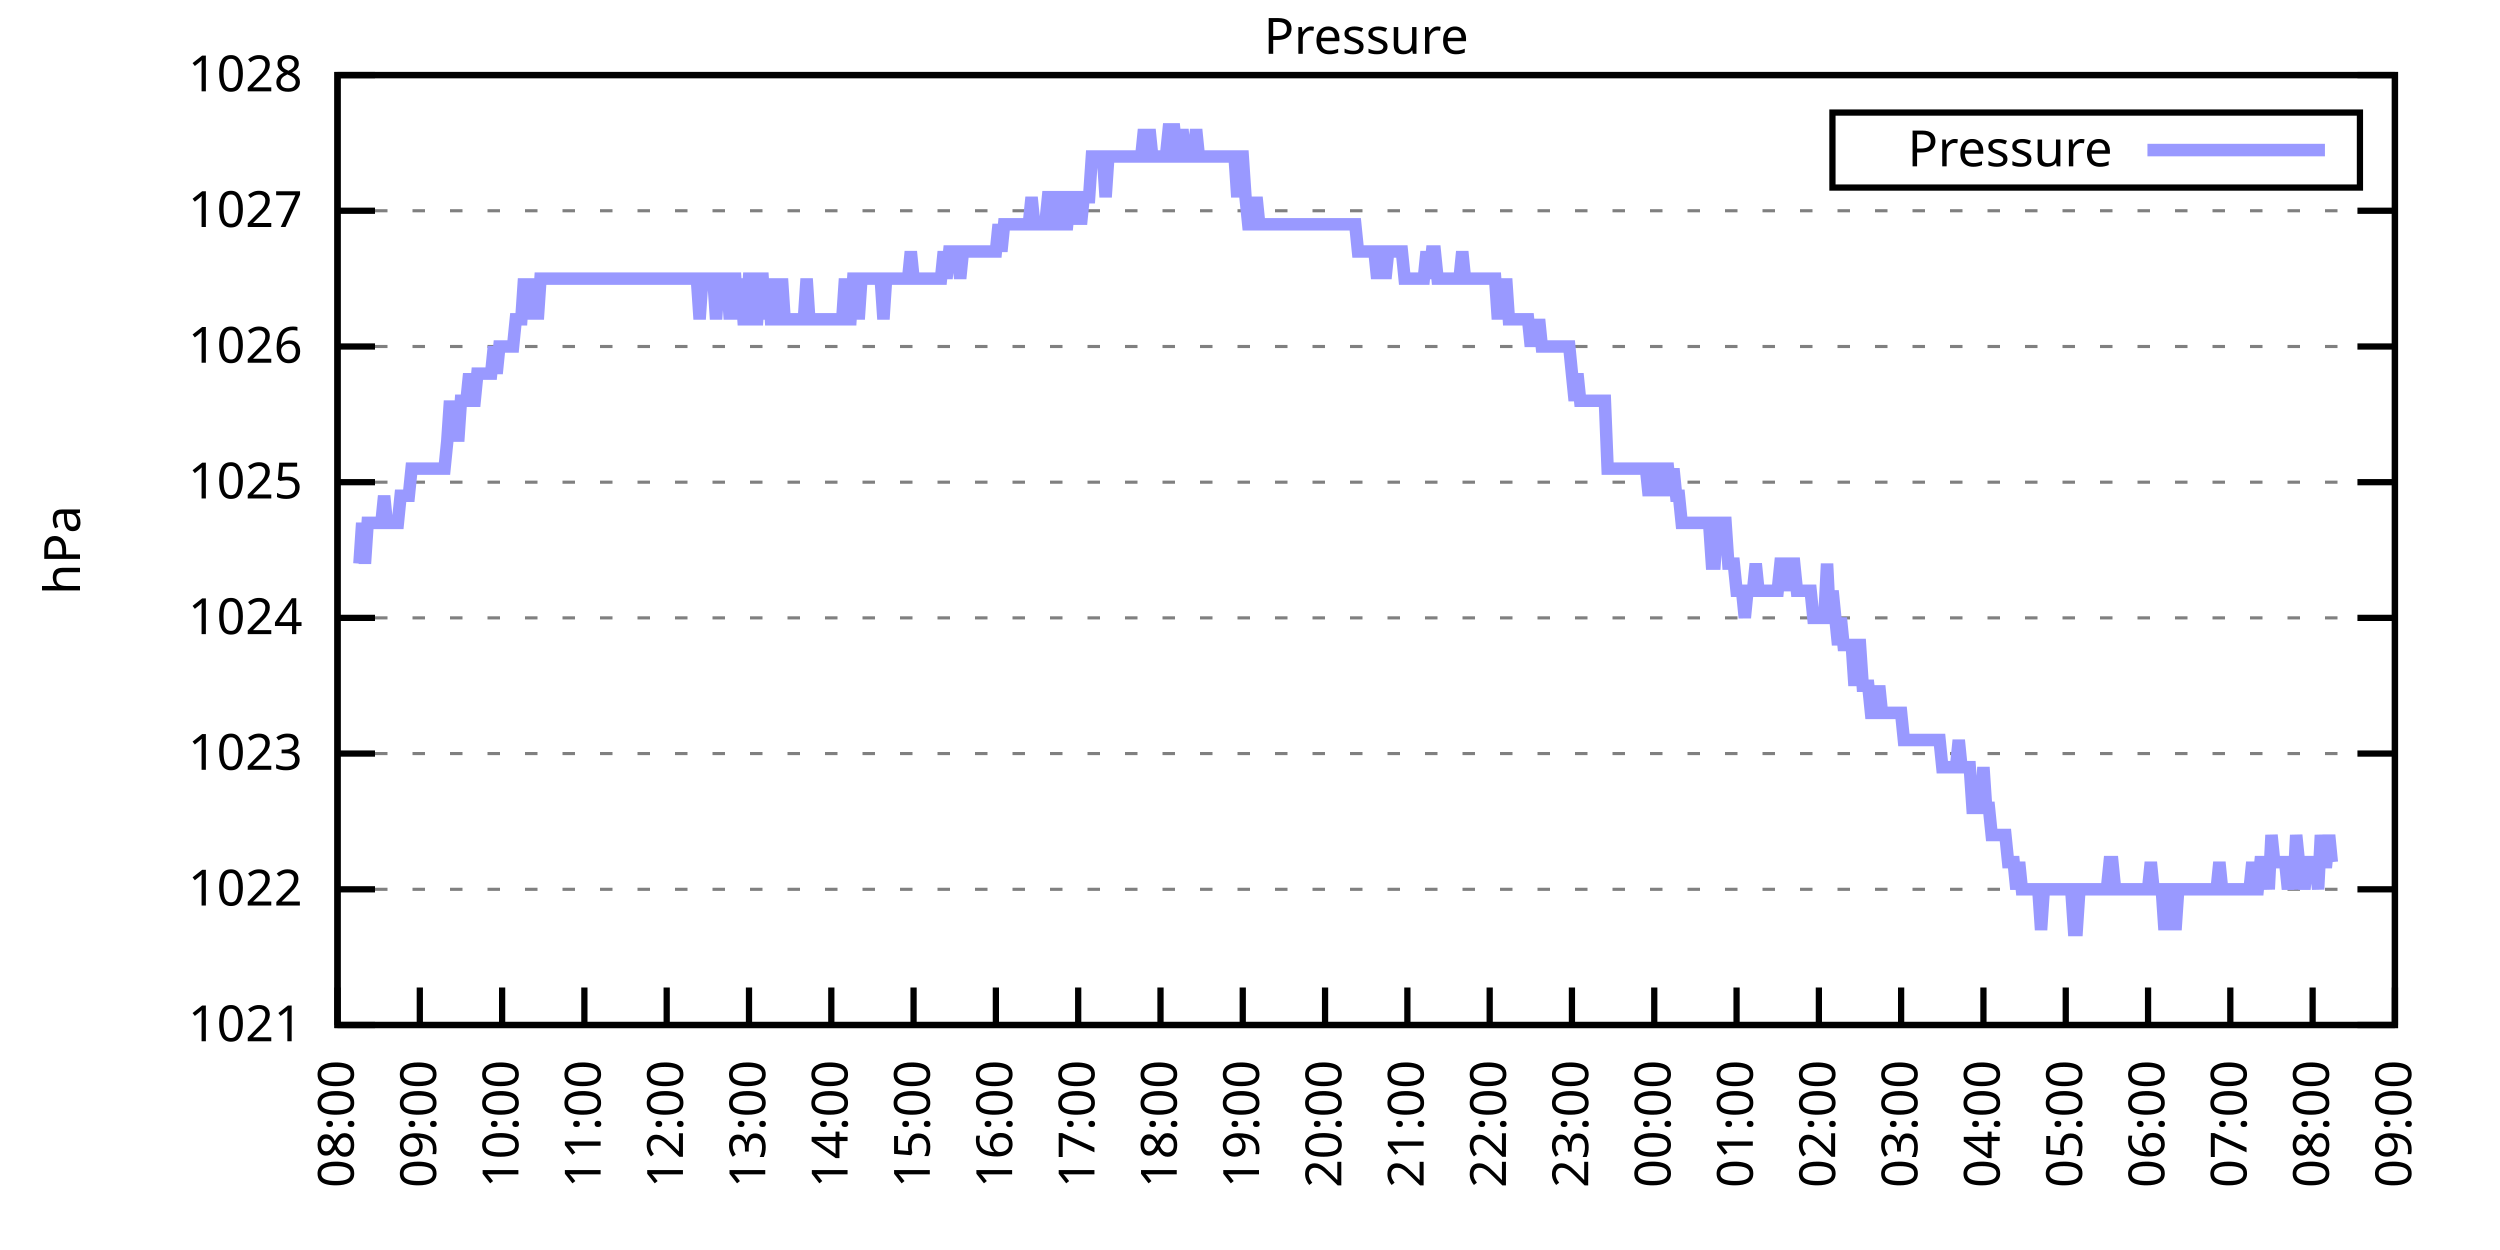
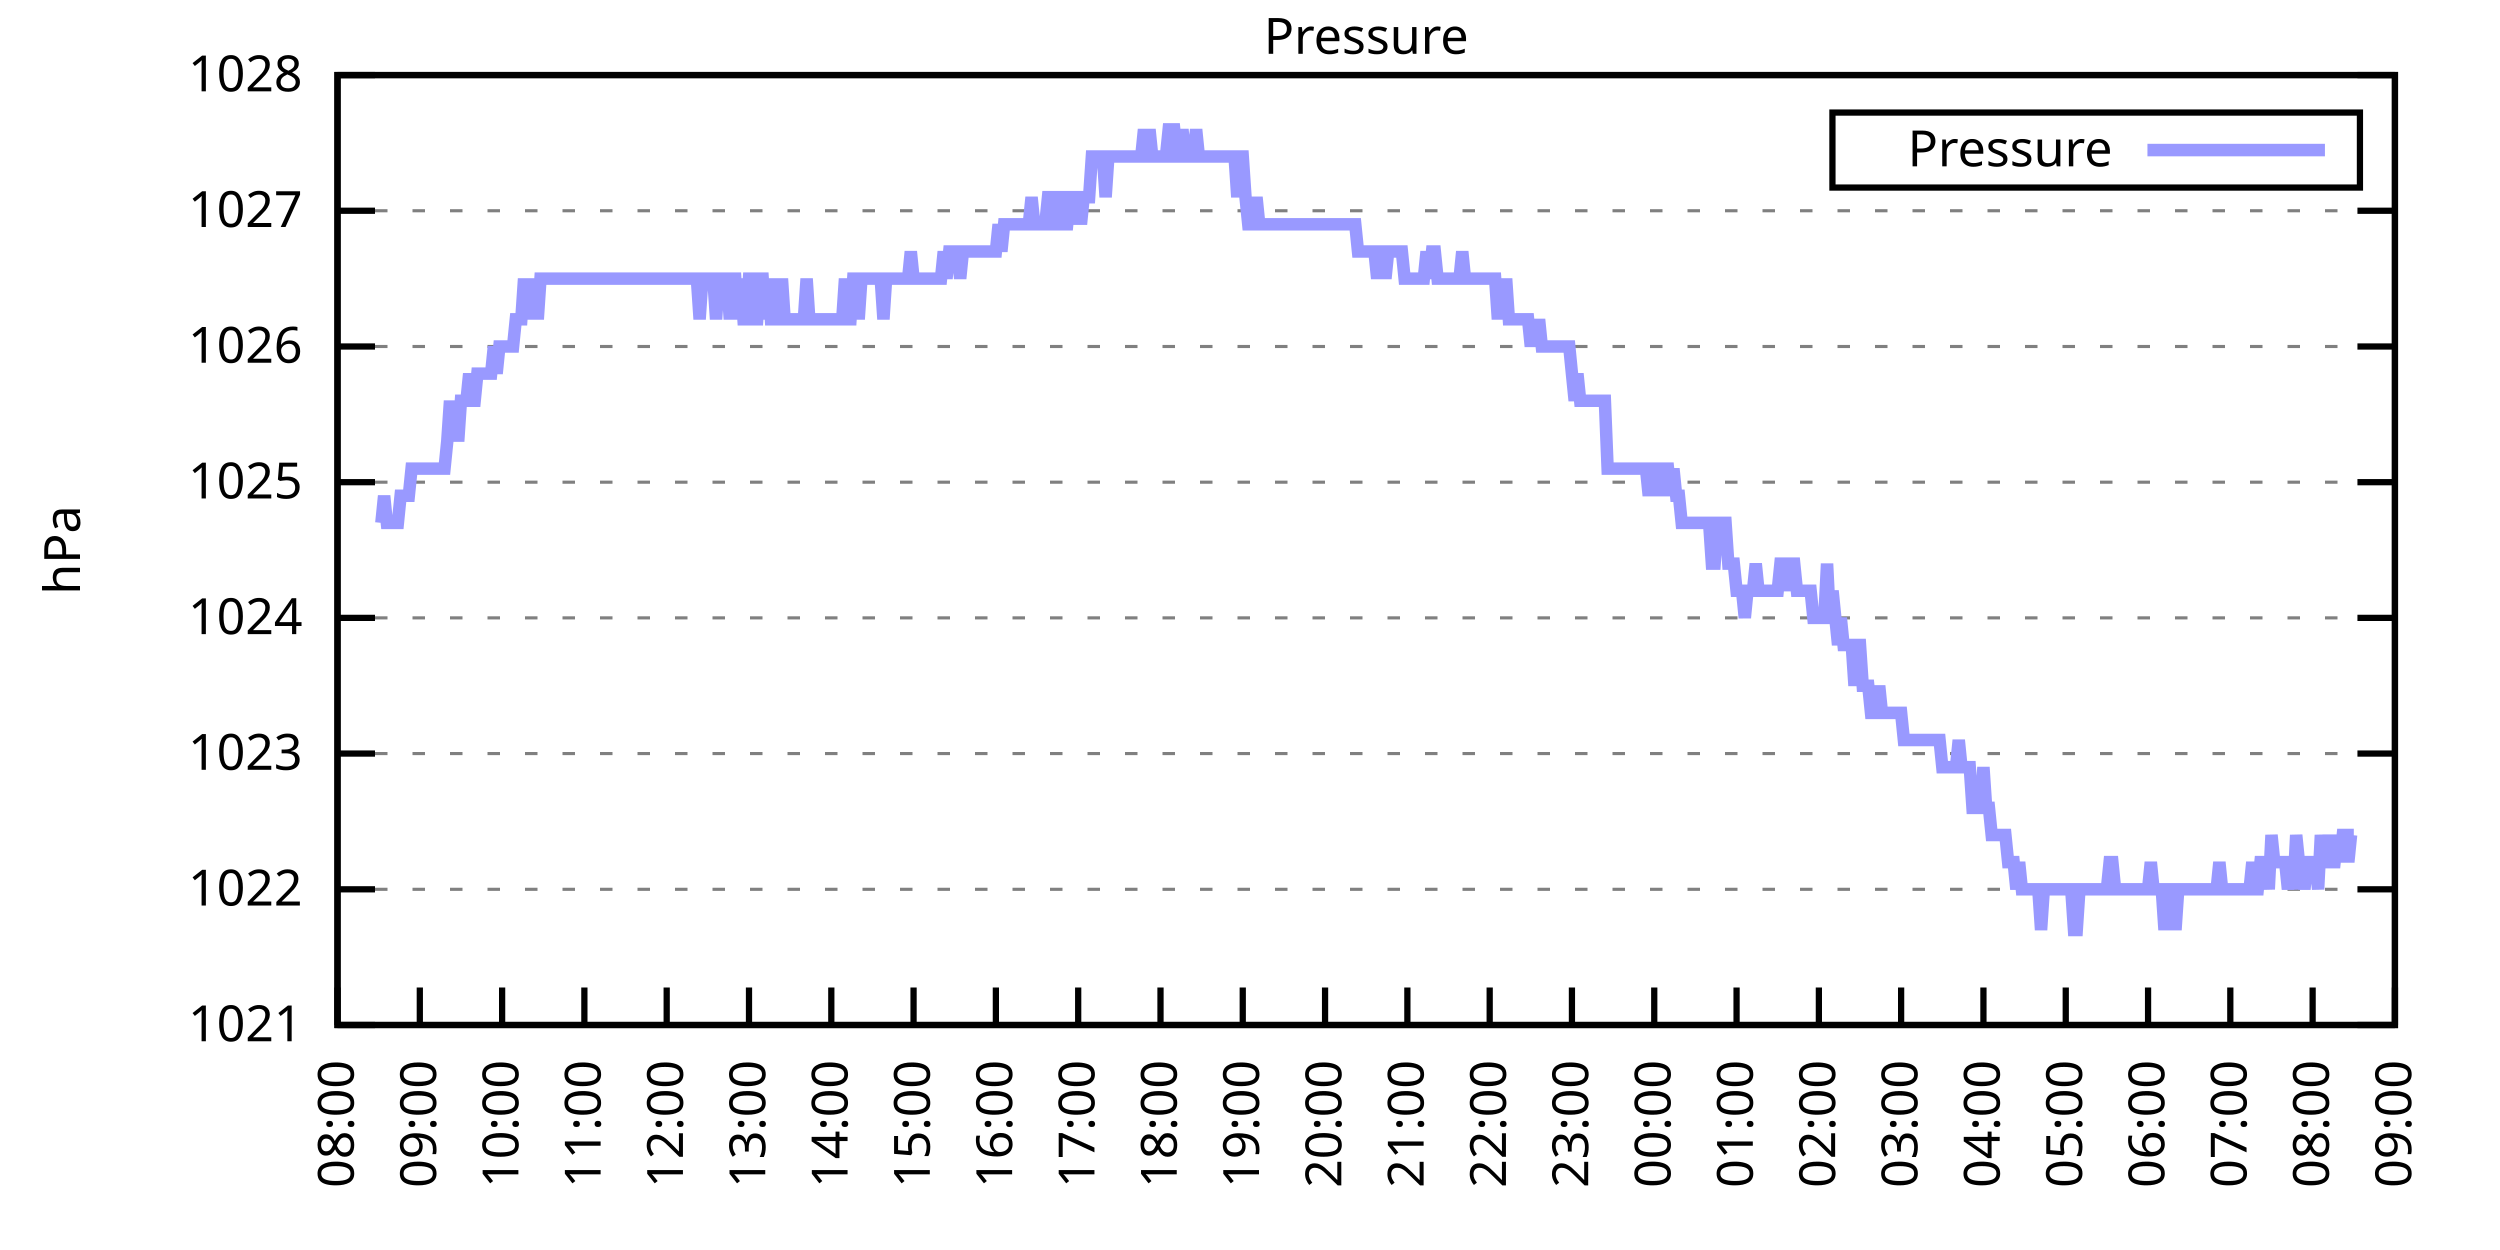
<svg xmlns="http://www.w3.org/2000/svg" xmlns:xlink="http://www.w3.org/1999/xlink" width="400" height="200" viewBox="0 0 400 200">
  <g id="gnuplot_canvas">
    <rect x="0" y="0" width="400" height="200" fill="none" />
    <defs>
      <circle id="gpDot" r="0.5" stroke-width="0.5" stroke="currentColor" />
      <path id="gpPt0" stroke-width="0.333" stroke="currentColor" d="M-1,0 h2 M0,-1 v2" />
      <path id="gpPt1" stroke-width="0.333" stroke="currentColor" d="M-1,-1 L1,1 M1,-1 L-1,1" />
      <path id="gpPt2" stroke-width="0.333" stroke="currentColor" d="M-1,0 L1,0 M0,-1 L0,1 M-1,-1 L1,1 M-1,1 L1,-1" />
      <rect id="gpPt3" stroke-width="0.333" stroke="currentColor" x="-1" y="-1" width="2" height="2" />
      <rect id="gpPt4" stroke-width="0.333" stroke="currentColor" fill="currentColor" x="-1" y="-1" width="2" height="2" />
      <circle id="gpPt5" stroke-width="0.333" stroke="currentColor" cx="0" cy="0" r="1" />
      <use xlink:href="#gpPt5" id="gpPt6" fill="currentColor" stroke="none" />
      <path id="gpPt7" stroke-width="0.333" stroke="currentColor" d="M0,-1.33 L-1.33,0.67 L1.33,0.67 z" />
      <use xlink:href="#gpPt7" id="gpPt8" fill="currentColor" stroke="none" />
      <use xlink:href="#gpPt7" id="gpPt9" stroke="currentColor" transform="rotate(180)" />
      <use xlink:href="#gpPt9" id="gpPt10" fill="currentColor" stroke="none" />
      <use xlink:href="#gpPt3" id="gpPt11" stroke="currentColor" transform="rotate(45)" />
      <use xlink:href="#gpPt11" id="gpPt12" fill="currentColor" stroke="none" />
      <path id="gpPt13" stroke-width="0.333" stroke="currentColor" d="M0,1.330 L1.265,0.411 L0.782,-1.067 L-0.782,-1.076 L-1.265,0.411 z" />
      <use xlink:href="#gpPt13" id="gpPt14" fill="currentColor" stroke="none" />
      <filter id="textbox" filterUnits="objectBoundingBox" x="0" y="0" height="1" width="1">
        <feFlood flood-color="white" flood-opacity="1" result="bgnd" />
        <feComposite in="SourceGraphic" in2="bgnd" operator="atop" />
      </filter>
      <filter id="greybox" filterUnits="objectBoundingBox" x="0" y="0" height="1" width="1">
        <feFlood flood-color="lightgrey" flood-opacity="1" result="grey" />
        <feComposite in="SourceGraphic" in2="grey" operator="atop" />
      </filter>
    </defs>
    <g fill="none" color="white" stroke="currentColor" stroke-width="1.00" stroke-linecap="butt" stroke-linejoin="miter">
</g>
    <g fill="none" color="black" stroke="currentColor" stroke-width="1.00" stroke-linecap="butt" stroke-linejoin="miter">
      <g stroke="none" shape-rendering="crispEdges">
        <polygon fill="rgb(255, 255, 255)" points="54.00,164.00 383.18,164.00 383.18,12.02 54.00,12.02 " />
      </g>
    </g>
    <g fill="none" color="black" stroke="currentColor" stroke-width="1.00" stroke-linecap="butt" stroke-linejoin="miter">
</g>
    <g fill="none" color="black" stroke="black" stroke-width="0.50" stroke-linecap="butt" stroke-linejoin="miter">
</g>
    <g fill="none" color="gray" stroke="currentColor" stroke-width="0.50" stroke-linecap="butt" stroke-linejoin="miter">
      <path stroke="gray" stroke-dasharray="2,4" class="gridline" d="M54.00,164.00 L383.19,164.00  " />
    </g>
    <g fill="none" color="gray" stroke="gray" stroke-width="1.00" stroke-linecap="butt" stroke-linejoin="miter">
</g>
    <g fill="none" color="black" stroke="currentColor" stroke-width="1.00" stroke-linecap="butt" stroke-linejoin="miter">
      <path stroke="black" d="M54.00,164.00 L60.00,164.00 M383.19,164.00 L377.19,164.00  " />
      <g transform="translate(48.40,166.60)" stroke="none" fill="black" font-family="Sans" font-size="8.00" text-anchor="end">
        <text>
          <tspan font-family="Sans"> 1021</tspan>
        </text>
      </g>
    </g>
    <g fill="none" color="black" stroke="currentColor" stroke-width="1.00" stroke-linecap="butt" stroke-linejoin="miter">
</g>
    <g fill="none" color="black" stroke="black" stroke-width="0.50" stroke-linecap="butt" stroke-linejoin="miter">
</g>
    <g fill="none" color="gray" stroke="currentColor" stroke-width="0.50" stroke-linecap="butt" stroke-linejoin="miter">
      <path stroke="gray" stroke-dasharray="2,4" class="gridline" d="M54.00,142.29 L383.19,142.29  " />
    </g>
    <g fill="none" color="gray" stroke="gray" stroke-width="1.00" stroke-linecap="butt" stroke-linejoin="miter">
</g>
    <g fill="none" color="black" stroke="currentColor" stroke-width="1.00" stroke-linecap="butt" stroke-linejoin="miter">
      <path stroke="black" d="M54.00,142.29 L60.00,142.29 M383.19,142.29 L377.19,142.29  " />
      <g transform="translate(48.40,144.89)" stroke="none" fill="black" font-family="Sans" font-size="8.00" text-anchor="end">
        <text>
          <tspan font-family="Sans"> 1022</tspan>
        </text>
      </g>
    </g>
    <g fill="none" color="black" stroke="currentColor" stroke-width="1.00" stroke-linecap="butt" stroke-linejoin="miter">
</g>
    <g fill="none" color="black" stroke="black" stroke-width="0.50" stroke-linecap="butt" stroke-linejoin="miter">
</g>
    <g fill="none" color="gray" stroke="currentColor" stroke-width="0.50" stroke-linecap="butt" stroke-linejoin="miter">
      <path stroke="gray" stroke-dasharray="2,4" class="gridline" d="M54.00,120.57 L383.19,120.57  " />
    </g>
    <g fill="none" color="gray" stroke="gray" stroke-width="1.00" stroke-linecap="butt" stroke-linejoin="miter">
</g>
    <g fill="none" color="black" stroke="currentColor" stroke-width="1.00" stroke-linecap="butt" stroke-linejoin="miter">
      <path stroke="black" d="M54.00,120.57 L60.00,120.57 M383.19,120.57 L377.19,120.57  " />
      <g transform="translate(48.40,123.17)" stroke="none" fill="black" font-family="Sans" font-size="8.00" text-anchor="end">
        <text>
          <tspan font-family="Sans"> 1023</tspan>
        </text>
      </g>
    </g>
    <g fill="none" color="black" stroke="currentColor" stroke-width="1.00" stroke-linecap="butt" stroke-linejoin="miter">
</g>
    <g fill="none" color="black" stroke="black" stroke-width="0.50" stroke-linecap="butt" stroke-linejoin="miter">
</g>
    <g fill="none" color="gray" stroke="currentColor" stroke-width="0.50" stroke-linecap="butt" stroke-linejoin="miter">
      <path stroke="gray" stroke-dasharray="2,4" class="gridline" d="M54.00,98.86 L383.19,98.86  " />
    </g>
    <g fill="none" color="gray" stroke="gray" stroke-width="1.00" stroke-linecap="butt" stroke-linejoin="miter">
</g>
    <g fill="none" color="black" stroke="currentColor" stroke-width="1.00" stroke-linecap="butt" stroke-linejoin="miter">
      <path stroke="black" d="M54.00,98.86 L60.00,98.86 M383.19,98.86 L377.19,98.86  " />
      <g transform="translate(48.40,101.46)" stroke="none" fill="black" font-family="Sans" font-size="8.00" text-anchor="end">
        <text>
          <tspan font-family="Sans"> 1024</tspan>
        </text>
      </g>
    </g>
    <g fill="none" color="black" stroke="currentColor" stroke-width="1.00" stroke-linecap="butt" stroke-linejoin="miter">
</g>
    <g fill="none" color="black" stroke="black" stroke-width="0.50" stroke-linecap="butt" stroke-linejoin="miter">
</g>
    <g fill="none" color="gray" stroke="currentColor" stroke-width="0.50" stroke-linecap="butt" stroke-linejoin="miter">
      <path stroke="gray" stroke-dasharray="2,4" class="gridline" d="M54.00,77.15 L383.19,77.15  " />
    </g>
    <g fill="none" color="gray" stroke="gray" stroke-width="1.00" stroke-linecap="butt" stroke-linejoin="miter">
</g>
    <g fill="none" color="black" stroke="currentColor" stroke-width="1.00" stroke-linecap="butt" stroke-linejoin="miter">
      <path stroke="black" d="M54.00,77.15 L60.00,77.15 M383.19,77.15 L377.19,77.15  " />
      <g transform="translate(48.40,79.75)" stroke="none" fill="black" font-family="Sans" font-size="8.00" text-anchor="end">
        <text>
          <tspan font-family="Sans"> 1025</tspan>
        </text>
      </g>
    </g>
    <g fill="none" color="black" stroke="currentColor" stroke-width="1.00" stroke-linecap="butt" stroke-linejoin="miter">
</g>
    <g fill="none" color="black" stroke="black" stroke-width="0.50" stroke-linecap="butt" stroke-linejoin="miter">
</g>
    <g fill="none" color="gray" stroke="currentColor" stroke-width="0.50" stroke-linecap="butt" stroke-linejoin="miter">
      <path stroke="gray" stroke-dasharray="2,4" class="gridline" d="M54.00,55.44 L383.19,55.44  " />
    </g>
    <g fill="none" color="gray" stroke="gray" stroke-width="1.00" stroke-linecap="butt" stroke-linejoin="miter">
</g>
    <g fill="none" color="black" stroke="currentColor" stroke-width="1.00" stroke-linecap="butt" stroke-linejoin="miter">
      <path stroke="black" d="M54.00,55.44 L60.00,55.44 M383.19,55.44 L377.19,55.44  " />
      <g transform="translate(48.40,58.04)" stroke="none" fill="black" font-family="Sans" font-size="8.00" text-anchor="end">
        <text>
          <tspan font-family="Sans"> 1026</tspan>
        </text>
      </g>
    </g>
    <g fill="none" color="black" stroke="currentColor" stroke-width="1.00" stroke-linecap="butt" stroke-linejoin="miter">
</g>
    <g fill="none" color="black" stroke="black" stroke-width="0.50" stroke-linecap="butt" stroke-linejoin="miter">
</g>
    <g fill="none" color="gray" stroke="currentColor" stroke-width="0.50" stroke-linecap="butt" stroke-linejoin="miter">
      <path stroke="gray" stroke-dasharray="2,4" class="gridline" d="M54.00,33.72 L383.19,33.72  " />
    </g>
    <g fill="none" color="gray" stroke="gray" stroke-width="1.00" stroke-linecap="butt" stroke-linejoin="miter">
</g>
    <g fill="none" color="black" stroke="currentColor" stroke-width="1.00" stroke-linecap="butt" stroke-linejoin="miter">
      <path stroke="black" d="M54.00,33.72 L60.00,33.72 M383.19,33.72 L377.19,33.72  " />
      <g transform="translate(48.40,36.32)" stroke="none" fill="black" font-family="Sans" font-size="8.00" text-anchor="end">
        <text>
          <tspan font-family="Sans"> 1027</tspan>
        </text>
      </g>
    </g>
    <g fill="none" color="black" stroke="currentColor" stroke-width="1.00" stroke-linecap="butt" stroke-linejoin="miter">
</g>
    <g fill="none" color="black" stroke="black" stroke-width="0.50" stroke-linecap="butt" stroke-linejoin="miter">
</g>
    <g fill="none" color="gray" stroke="currentColor" stroke-width="0.50" stroke-linecap="butt" stroke-linejoin="miter">
      <path stroke="gray" stroke-dasharray="2,4" class="gridline" d="M54.00,12.01 L383.19,12.01  " />
    </g>
    <g fill="none" color="gray" stroke="gray" stroke-width="1.00" stroke-linecap="butt" stroke-linejoin="miter">
</g>
    <g fill="none" color="black" stroke="currentColor" stroke-width="1.00" stroke-linecap="butt" stroke-linejoin="miter">
      <path stroke="black" d="M54.00,12.01 L60.00,12.01 M383.19,12.01 L377.19,12.01  " />
      <g transform="translate(48.40,14.61)" stroke="none" fill="black" font-family="Sans" font-size="8.00" text-anchor="end">
        <text>
          <tspan font-family="Sans"> 1028</tspan>
        </text>
      </g>
    </g>
    <g fill="none" color="black" stroke="currentColor" stroke-width="1.00" stroke-linecap="butt" stroke-linejoin="miter">
      <path stroke="black" d="M54.00,164.00 L54.00,158.00  " />
      <g transform="translate(56.60,169.60) rotate(270.00)" stroke="none" fill="black" font-family="Sans" font-size="8.00" text-anchor="end">
        <text>
          <tspan font-family="Sans">08:00</tspan>
        </text>
      </g>
    </g>
    <g fill="none" color="black" stroke="currentColor" stroke-width="1.00" stroke-linecap="butt" stroke-linejoin="miter">
      <path stroke="black" d="M67.17,164.00 L67.17,158.00  " />
      <g transform="translate(69.77,169.60) rotate(270.00)" stroke="none" fill="black" font-family="Sans" font-size="8.00" text-anchor="end">
        <text>
          <tspan font-family="Sans">09:00</tspan>
        </text>
      </g>
    </g>
    <g fill="none" color="black" stroke="currentColor" stroke-width="1.00" stroke-linecap="butt" stroke-linejoin="miter">
      <path stroke="black" d="M80.34,164.00 L80.34,158.00  " />
      <g transform="translate(82.94,169.60) rotate(270.00)" stroke="none" fill="black" font-family="Sans" font-size="8.00" text-anchor="end">
        <text>
          <tspan font-family="Sans">10:00</tspan>
        </text>
      </g>
    </g>
    <g fill="none" color="black" stroke="currentColor" stroke-width="1.00" stroke-linecap="butt" stroke-linejoin="miter">
      <path stroke="black" d="M93.50,164.00 L93.50,158.00  " />
      <g transform="translate(96.10,169.60) rotate(270.00)" stroke="none" fill="black" font-family="Sans" font-size="8.00" text-anchor="end">
        <text>
          <tspan font-family="Sans">11:00</tspan>
        </text>
      </g>
    </g>
    <g fill="none" color="black" stroke="currentColor" stroke-width="1.00" stroke-linecap="butt" stroke-linejoin="miter">
      <path stroke="black" d="M106.67,164.00 L106.67,158.00  " />
      <g transform="translate(109.27,169.60) rotate(270.00)" stroke="none" fill="black" font-family="Sans" font-size="8.00" text-anchor="end">
        <text>
          <tspan font-family="Sans">12:00</tspan>
        </text>
      </g>
    </g>
    <g fill="none" color="black" stroke="currentColor" stroke-width="1.00" stroke-linecap="butt" stroke-linejoin="miter">
      <path stroke="black" d="M119.84,164.00 L119.84,158.00  " />
      <g transform="translate(122.44,169.60) rotate(270.00)" stroke="none" fill="black" font-family="Sans" font-size="8.00" text-anchor="end">
        <text>
          <tspan font-family="Sans">13:00</tspan>
        </text>
      </g>
    </g>
    <g fill="none" color="black" stroke="currentColor" stroke-width="1.00" stroke-linecap="butt" stroke-linejoin="miter">
      <path stroke="black" d="M133.01,164.00 L133.01,158.00  " />
      <g transform="translate(135.61,169.60) rotate(270.00)" stroke="none" fill="black" font-family="Sans" font-size="8.00" text-anchor="end">
        <text>
          <tspan font-family="Sans">14:00</tspan>
        </text>
      </g>
    </g>
    <g fill="none" color="black" stroke="currentColor" stroke-width="1.00" stroke-linecap="butt" stroke-linejoin="miter">
      <path stroke="black" d="M146.17,164.00 L146.17,158.00  " />
      <g transform="translate(148.77,169.60) rotate(270.00)" stroke="none" fill="black" font-family="Sans" font-size="8.00" text-anchor="end">
        <text>
          <tspan font-family="Sans">15:00</tspan>
        </text>
      </g>
    </g>
    <g fill="none" color="black" stroke="currentColor" stroke-width="1.00" stroke-linecap="butt" stroke-linejoin="miter">
      <path stroke="black" d="M159.34,164.00 L159.34,158.00  " />
      <g transform="translate(161.94,169.60) rotate(270.00)" stroke="none" fill="black" font-family="Sans" font-size="8.00" text-anchor="end">
        <text>
          <tspan font-family="Sans">16:00</tspan>
        </text>
      </g>
    </g>
    <g fill="none" color="black" stroke="currentColor" stroke-width="1.00" stroke-linecap="butt" stroke-linejoin="miter">
      <path stroke="black" d="M172.51,164.00 L172.51,158.00  " />
      <g transform="translate(175.11,169.60) rotate(270.00)" stroke="none" fill="black" font-family="Sans" font-size="8.00" text-anchor="end">
        <text>
          <tspan font-family="Sans">17:00</tspan>
        </text>
      </g>
    </g>
    <g fill="none" color="black" stroke="currentColor" stroke-width="1.00" stroke-linecap="butt" stroke-linejoin="miter">
      <path stroke="black" d="M185.68,164.00 L185.68,158.00  " />
      <g transform="translate(188.28,169.60) rotate(270.00)" stroke="none" fill="black" font-family="Sans" font-size="8.00" text-anchor="end">
        <text>
          <tspan font-family="Sans">18:00</tspan>
        </text>
      </g>
    </g>
    <g fill="none" color="black" stroke="currentColor" stroke-width="1.00" stroke-linecap="butt" stroke-linejoin="miter">
      <path stroke="black" d="M198.84,164.00 L198.84,158.00  " />
      <g transform="translate(201.44,169.60) rotate(270.00)" stroke="none" fill="black" font-family="Sans" font-size="8.00" text-anchor="end">
        <text>
          <tspan font-family="Sans">19:00</tspan>
        </text>
      </g>
    </g>
    <g fill="none" color="black" stroke="currentColor" stroke-width="1.00" stroke-linecap="butt" stroke-linejoin="miter">
      <path stroke="black" d="M212.01,164.00 L212.01,158.00  " />
      <g transform="translate(214.61,169.60) rotate(270.00)" stroke="none" fill="black" font-family="Sans" font-size="8.00" text-anchor="end">
        <text>
          <tspan font-family="Sans">20:00</tspan>
        </text>
      </g>
    </g>
    <g fill="none" color="black" stroke="currentColor" stroke-width="1.00" stroke-linecap="butt" stroke-linejoin="miter">
      <path stroke="black" d="M225.18,164.00 L225.18,158.00  " />
      <g transform="translate(227.78,169.60) rotate(270.00)" stroke="none" fill="black" font-family="Sans" font-size="8.00" text-anchor="end">
        <text>
          <tspan font-family="Sans">21:00</tspan>
        </text>
      </g>
    </g>
    <g fill="none" color="black" stroke="currentColor" stroke-width="1.00" stroke-linecap="butt" stroke-linejoin="miter">
      <path stroke="black" d="M238.35,164.00 L238.35,158.00  " />
      <g transform="translate(240.95,169.60) rotate(270.00)" stroke="none" fill="black" font-family="Sans" font-size="8.00" text-anchor="end">
        <text>
          <tspan font-family="Sans">22:00</tspan>
        </text>
      </g>
    </g>
    <g fill="none" color="black" stroke="currentColor" stroke-width="1.00" stroke-linecap="butt" stroke-linejoin="miter">
      <path stroke="black" d="M251.51,164.00 L251.51,158.00  " />
      <g transform="translate(254.11,169.60) rotate(270.00)" stroke="none" fill="black" font-family="Sans" font-size="8.00" text-anchor="end">
        <text>
          <tspan font-family="Sans">23:00</tspan>
        </text>
      </g>
    </g>
    <g fill="none" color="black" stroke="currentColor" stroke-width="1.00" stroke-linecap="butt" stroke-linejoin="miter">
      <path stroke="black" d="M264.68,164.00 L264.68,158.00  " />
      <g transform="translate(267.28,169.60) rotate(270.00)" stroke="none" fill="black" font-family="Sans" font-size="8.00" text-anchor="end">
        <text>
          <tspan font-family="Sans">00:00</tspan>
        </text>
      </g>
    </g>
    <g fill="none" color="black" stroke="currentColor" stroke-width="1.00" stroke-linecap="butt" stroke-linejoin="miter">
      <path stroke="black" d="M277.85,164.00 L277.85,158.00  " />
      <g transform="translate(280.45,169.60) rotate(270.00)" stroke="none" fill="black" font-family="Sans" font-size="8.00" text-anchor="end">
        <text>
          <tspan font-family="Sans">01:00</tspan>
        </text>
      </g>
    </g>
    <g fill="none" color="black" stroke="currentColor" stroke-width="1.00" stroke-linecap="butt" stroke-linejoin="miter">
      <path stroke="black" d="M291.02,164.00 L291.02,158.00  " />
      <g transform="translate(293.62,169.60) rotate(270.00)" stroke="none" fill="black" font-family="Sans" font-size="8.00" text-anchor="end">
        <text>
          <tspan font-family="Sans">02:00</tspan>
        </text>
      </g>
    </g>
    <g fill="none" color="black" stroke="currentColor" stroke-width="1.00" stroke-linecap="butt" stroke-linejoin="miter">
      <path stroke="black" d="M304.18,164.00 L304.18,158.00  " />
      <g transform="translate(306.78,169.60) rotate(270.00)" stroke="none" fill="black" font-family="Sans" font-size="8.00" text-anchor="end">
        <text>
          <tspan font-family="Sans">03:00</tspan>
        </text>
      </g>
    </g>
    <g fill="none" color="black" stroke="currentColor" stroke-width="1.00" stroke-linecap="butt" stroke-linejoin="miter">
      <path stroke="black" d="M317.35,164.00 L317.35,158.00  " />
      <g transform="translate(319.95,169.60) rotate(270.00)" stroke="none" fill="black" font-family="Sans" font-size="8.00" text-anchor="end">
        <text>
          <tspan font-family="Sans">04:00</tspan>
        </text>
      </g>
    </g>
    <g fill="none" color="black" stroke="currentColor" stroke-width="1.00" stroke-linecap="butt" stroke-linejoin="miter">
      <path stroke="black" d="M330.52,164.00 L330.52,158.00  " />
      <g transform="translate(333.12,169.60) rotate(270.00)" stroke="none" fill="black" font-family="Sans" font-size="8.00" text-anchor="end">
        <text>
          <tspan font-family="Sans">05:00</tspan>
        </text>
      </g>
    </g>
    <g fill="none" color="black" stroke="currentColor" stroke-width="1.00" stroke-linecap="butt" stroke-linejoin="miter">
      <path stroke="black" d="M343.69,164.00 L343.69,158.00  " />
      <g transform="translate(346.29,169.60) rotate(270.00)" stroke="none" fill="black" font-family="Sans" font-size="8.00" text-anchor="end">
        <text>
          <tspan font-family="Sans">06:00</tspan>
        </text>
      </g>
    </g>
    <g fill="none" color="black" stroke="currentColor" stroke-width="1.00" stroke-linecap="butt" stroke-linejoin="miter">
      <path stroke="black" d="M356.85,164.00 L356.85,158.00  " />
      <g transform="translate(359.45,169.60) rotate(270.00)" stroke="none" fill="black" font-family="Sans" font-size="8.00" text-anchor="end">
        <text>
          <tspan font-family="Sans">07:00</tspan>
        </text>
      </g>
    </g>
    <g fill="none" color="black" stroke="currentColor" stroke-width="1.00" stroke-linecap="butt" stroke-linejoin="miter">
      <path stroke="black" d="M370.02,164.00 L370.02,158.00  " />
      <g transform="translate(372.62,169.60) rotate(270.00)" stroke="none" fill="black" font-family="Sans" font-size="8.00" text-anchor="end">
        <text>
          <tspan font-family="Sans">08:00</tspan>
        </text>
      </g>
    </g>
    <g fill="none" color="black" stroke="currentColor" stroke-width="1.00" stroke-linecap="butt" stroke-linejoin="miter">
      <path stroke="black" d="M383.19,164.00 L383.19,158.00  " />
      <g transform="translate(385.79,169.60) rotate(270.00)" stroke="none" fill="black" font-family="Sans" font-size="8.00" text-anchor="end">
        <text>
          <tspan font-family="Sans">09:00</tspan>
        </text>
      </g>
    </g>
    <g fill="none" color="black" stroke="currentColor" stroke-width="1.00" stroke-linecap="butt" stroke-linejoin="miter">
</g>
    <g fill="none" color="black" stroke="currentColor" stroke-width="1.00" stroke-linecap="butt" stroke-linejoin="miter">
      <path stroke="black" d="M54.00,12.01 L54.00,164.00 L383.19,164.00 L383.19,12.01 L54.00,12.01 Z  " />
    </g>
    <g fill="none" color="black" stroke="currentColor" stroke-width="1.00" stroke-linecap="butt" stroke-linejoin="miter">
</g>
    <g fill="none" color="black" stroke="currentColor" stroke-width="1.00" stroke-linecap="butt" stroke-linejoin="miter">
      <path stroke="black" d="M293.19,30.01 L293.19,18.01 L377.59,18.01 L377.59,30.01 L293.19,30.01 Z  " />
    </g>
    <g id="Pressure_plot_1">
      <g fill="none" color="white" stroke="black" stroke-width="2.00" stroke-linecap="butt" stroke-linejoin="miter">
</g>
      <g fill="none" color="black" stroke="currentColor" stroke-width="2.00" stroke-linecap="butt" stroke-linejoin="miter">
        <g transform="translate(337.99,26.61)" stroke="none" fill="black" font-family="Sans" font-size="8.00" text-anchor="end">
          <text>
            <tspan font-family="Sans">Pressure</tspan>
          </text>
        </g>
      </g>
      <g fill="none" color="black" stroke="currentColor" stroke-width="2.00" stroke-linecap="butt" stroke-linejoin="miter">
-         <path stroke="rgb(153, 153, 255)" d="M343.59,24.01 L371.99,24.01 M57.51,90.18 L57.95,83.66 L58.39,90.18 L58.83,83.66 L59.27,83.66 L59.71,83.66   L60.14,83.66 L60.58,83.66 L61.02,83.66 L61.46,79.32 L61.90,83.66 L62.34,83.66 L62.78,83.66 L63.22,83.66   L63.66,83.66 L64.10,79.32 L64.53,79.32 L64.97,79.32 L65.41,79.32 L65.85,74.98 L66.29,74.98 L66.73,74.98   L67.17,74.98 L67.61,74.98 L68.05,74.98 L68.48,74.98 L68.92,74.98 L69.36,74.98 L69.80,74.98 L70.24,74.98   L70.68,74.98 L71.12,74.98 L71.56,70.63 L72.00,64.12 L72.43,70.63 L72.87,64.12 L73.31,70.63 L73.75,64.12   L74.19,64.12 L74.63,64.12 L75.07,59.78 L75.51,64.12 L75.95,64.12 L76.38,59.78 L76.82,59.78 L77.26,59.78   L77.70,59.78 L78.14,59.78 L78.58,59.78 L79.02,55.44 L79.46,59.78 L79.90,55.44 L80.34,55.44 L80.77,55.44   L81.21,55.44 L81.65,55.44 L82.09,55.44 L82.53,51.09 L82.97,51.09 L83.41,51.09 L83.85,44.58 L84.29,51.09   L84.72,44.58 L85.16,51.09 L85.60,44.58 L86.04,51.09 L86.48,44.58 L86.92,44.58 L87.36,44.58 L87.80,44.58   L88.24,44.58 L88.67,44.58 L89.11,44.58 L89.55,44.58 L89.99,44.58 L90.43,44.58 L90.87,44.58 L91.31,44.58   L91.75,44.58 L92.19,44.58 L92.62,44.58 L93.06,44.58 L93.50,44.58 L93.94,44.58 L94.38,44.58 L94.82,44.58   L95.26,44.58 L95.70,44.58 L96.14,44.58 L96.58,44.58 L97.01,44.58 L97.45,44.58 L97.89,44.58 L98.33,44.58   L98.77,44.58 L99.21,44.58 L99.65,44.58 L100.09,44.58 L100.53,44.58 L100.96,44.58 L101.40,44.58 L101.84,44.58   L102.28,44.58 L102.72,44.58 L103.16,44.58 L103.60,44.58 L104.04,44.58 L104.48,44.58 L104.91,44.58 L105.35,44.58   L105.79,44.58 L106.23,44.58 L106.67,44.58 L107.11,44.58 L107.55,44.58 L107.99,44.58 L108.43,44.58 L108.87,44.58   L109.30,44.58 L109.74,44.58 L110.18,44.58 L110.62,44.58 L111.06,44.58 L111.50,44.58 L111.94,51.09 L112.38,44.58   L112.82,44.58 L113.25,44.58 L113.69,44.58 L114.13,44.58 L114.57,51.09 L115.01,44.58 L115.45,44.58 L115.89,44.58   L116.33,44.58 L116.77,51.09 L117.20,44.58 L117.64,44.58 L118.08,51.09 L118.52,44.58 L118.96,51.09 L119.40,51.09   L119.84,44.58 L120.28,44.58 L120.72,51.09 L121.15,51.09 L121.59,44.58 L122.03,44.58 L122.47,51.09 L122.91,44.58   L123.35,51.09 L123.79,51.09 L124.23,44.58 L124.67,51.09 L125.11,44.58 L125.54,51.09 L125.98,51.09 L126.42,51.09   L126.86,51.09 L127.30,51.09 L127.74,51.09 L128.18,51.09 L128.62,51.09 L129.06,44.58 L129.49,51.09 L129.93,51.09   L130.37,51.09 L130.81,51.09 L131.25,51.09 L131.69,51.09 L132.13,51.09 L132.57,51.09 L133.01,51.09 L133.44,51.09   L133.88,51.09 L134.32,51.09 L134.76,51.09 L135.20,44.58 L135.64,51.09 L136.08,51.09 L136.52,44.58 L136.96,44.58   L137.39,51.09 L137.83,44.58 L138.27,44.58 L138.71,44.58 L139.15,44.58 L139.59,44.58 L140.03,44.58 L140.47,44.58   L140.91,44.58 L141.35,51.09 L141.78,44.58 L142.22,44.58 L142.66,44.58 L143.10,44.58 L143.54,44.58 L143.98,44.58   L144.42,44.58 L144.86,44.58 L145.30,44.58 L145.73,40.24 L146.17,44.58 L146.61,44.58 L147.05,44.58 L147.49,44.58   L147.93,44.58 L148.37,44.58 L148.81,44.58 L149.25,44.58 L149.68,44.58 L150.12,44.58 L150.56,44.58 L151.00,40.24   L151.44,44.58 L151.88,40.24 L152.32,40.24 L152.76,40.24 L153.20,40.24 L153.63,44.58 L154.07,40.24 L154.51,40.24   L154.95,40.24 L155.39,40.24 L155.83,40.24 L156.27,40.24 L156.71,40.24 L157.15,40.24 L157.59,40.24 L158.02,40.24   L158.46,40.24 L158.90,40.24 L159.34,40.24 L159.78,35.89 L160.22,40.24 L160.66,35.89 L161.10,35.89 L161.54,35.89   L161.97,35.89 L162.41,35.89 L162.85,35.89 L163.29,35.89 L163.73,35.89 L164.17,35.89 L164.61,35.89 L165.05,31.55   L165.49,35.89 L165.92,35.89 L166.36,35.89 L166.80,35.89 L167.24,35.89 L167.68,31.55 L168.12,31.55 L168.56,35.89   L169.00,35.89 L169.44,31.55 L169.87,31.55 L170.31,35.89 L170.75,35.89 L171.19,31.55 L171.63,31.55 L172.07,35.89   L172.51,31.55 L172.95,35.89 L173.39,31.55 L173.83,31.55 L174.26,31.55 L174.70,25.04 L175.14,25.04 L175.58,25.04   L176.02,25.04 L176.46,25.04 L176.90,31.55 L177.34,25.04 L177.78,25.04 L178.21,25.04 L178.65,25.04 L179.09,25.04   L179.53,25.04 L179.97,25.04 L180.41,25.04 L180.85,25.04 L181.29,25.04 L181.73,25.04 L182.16,25.04 L182.60,25.04   L183.04,20.70 L183.48,25.04 L183.92,20.70 L184.36,25.04 L184.80,25.04 L185.24,25.04 L185.68,25.04 L186.11,25.04   L186.55,25.04 L186.99,20.70 L187.43,20.70 L187.87,20.70 L188.31,25.04 L188.75,25.04 L189.19,20.70 L189.63,25.04   L190.07,25.04 L190.50,25.04 L190.94,25.04 L191.38,20.70 L191.82,25.04 L192.26,25.04 L192.70,25.04 L193.14,25.04   L193.58,25.04 L194.02,25.04 L194.45,25.04 L194.89,25.04 L195.33,25.04 L195.77,25.04 L196.21,25.04 L196.65,25.04   L197.09,25.04 L197.53,25.04 L197.97,31.55 L198.40,25.04 L198.84,25.04 L199.28,31.55 L199.72,35.89 L200.16,35.89   L200.60,35.89 L201.04,31.55 L201.48,35.89 L201.92,35.89 L202.35,35.89 L202.79,35.89 L203.23,35.89 L203.67,35.89   L204.11,35.89 L204.55,35.89 L204.99,35.89 L205.43,35.89 L205.87,35.89 L206.31,35.89 L206.74,35.89 L207.18,35.89   L207.62,35.89 L208.06,35.89 L208.50,35.89 L208.94,35.89 L209.38,35.89 L209.82,35.89 L210.26,35.89 L210.69,35.89   L211.13,35.89 L211.57,35.89 L212.01,35.89 L212.45,35.89 L212.89,35.89 L213.33,35.89 L213.77,35.89 L214.21,35.89   L214.64,35.89 L215.08,35.89 L215.52,35.89 L215.96,35.89 L216.40,35.89 L216.84,35.89 L217.28,40.24 L217.72,40.24   L218.16,40.24 L218.60,40.24 L219.03,40.24 L219.47,40.24 L219.91,40.24 L220.35,44.58 L220.79,40.24 L221.23,40.24   L221.67,44.58 L222.11,40.24 L222.55,40.24 L222.98,40.24 L223.42,40.24 L223.86,40.24 L224.30,40.24 L224.74,44.58   L225.18,44.58 L225.62,44.58 L226.06,44.58 L226.50,44.58 L226.93,44.58 L227.37,44.58 L227.81,44.58 L228.25,40.24   L228.69,44.58 L229.13,40.24 L229.57,40.24 L230.01,44.58 L230.45,44.58 L230.88,44.58 L231.32,44.58 L231.76,44.58   L232.20,44.58 L232.64,44.58 L233.08,44.58 L233.52,44.58 L233.96,40.24 L234.40,44.58 L234.84,44.58 L235.27,44.58   L235.71,44.58 L236.15,44.58 L236.59,44.58 L237.03,44.58 L237.47,44.58 L237.91,44.58 L238.35,44.58 L238.79,44.58   L239.22,44.58 L239.66,51.09 L240.10,44.58 L240.54,51.09 L240.98,44.58 L241.42,51.09 L241.86,51.09 L242.30,51.09   L242.74,51.09 L243.17,51.09 L243.61,51.09 L244.05,51.09 L244.49,51.09 L244.93,55.44 L245.37,51.09 L245.81,55.44   L246.25,51.09 L246.69,55.44 L247.12,55.44 L247.56,55.44 L248.00,55.44 L248.44,55.44 L248.88,55.44 L249.32,55.44   L249.76,55.44 L250.20,55.44 L250.64,55.44 L251.08,55.44 L251.51,59.78 L251.95,64.12 L252.39,59.78 L252.83,64.12   L253.27,64.12 L253.71,64.12 L254.15,64.12 L254.59,64.12 L255.03,64.12 L255.46,64.12 L255.90,64.12 L256.34,64.12   L256.78,64.12 L257.22,74.98 L257.66,74.98 L258.10,74.98 L258.54,74.98 L258.98,74.98 L259.41,74.98 L259.85,74.98   L260.29,74.98 L260.73,74.98 L261.17,74.98 L261.61,74.98 L262.05,74.98 L262.49,74.98 L262.93,74.98 L263.36,74.98   L263.80,79.32 L264.24,74.98 L264.68,74.98 L265.12,74.98 L265.56,79.32 L266.00,74.98 L266.44,74.98 L266.88,74.98   L267.32,79.32 L267.75,74.98 L268.19,79.32 L268.63,79.32 L269.07,83.66 L269.51,83.66 L269.95,83.66 L270.39,83.66   L270.83,83.66 L271.27,83.66 L271.70,83.66 L272.14,83.66 L272.58,83.66 L273.02,83.66 L273.46,83.66 L273.90,90.18   L274.34,90.18 L274.78,83.66 L275.22,83.66 L275.65,83.66 L276.09,83.66 L276.53,90.18 L276.97,90.18 L277.41,90.18   L277.85,94.52 L278.29,94.52 L278.73,94.52 L279.17,98.86 L279.60,94.52 L280.04,94.52 L280.48,94.52 L280.92,90.18   L281.36,94.52 L281.80,94.52 L282.24,94.52 L282.68,94.52 L283.12,94.52 L283.56,94.52 L283.99,94.52 L284.43,94.52   L284.87,90.18 L285.31,90.18 L285.75,90.18 L286.19,94.52 L286.63,90.18 L287.07,90.18 L287.51,94.52 L287.94,94.52   L288.38,94.52 L288.82,94.52 L289.26,94.52 L289.70,94.52 L290.14,98.86 L290.58,98.86 L291.02,98.86 L291.46,98.86   L291.89,98.86 L292.33,90.18 L292.77,98.86 L293.21,94.52 L293.65,98.86 L294.09,103.20 L294.53,98.86 L294.97,103.20   L295.41,103.20 L295.84,103.20 L296.28,103.20 L296.72,109.72 L297.16,103.20 L297.60,103.20 L298.04,109.72 L298.48,109.72   L298.92,109.72 L299.36,114.06 L299.80,114.06 L300.23,114.06 L300.67,109.72 L301.11,114.06 L301.55,114.06 L301.99,114.06   L302.43,114.06 L302.87,114.06 L303.31,114.06 L303.75,114.06 L304.18,114.06 L304.62,118.40 L305.06,118.40 L305.50,118.40   L305.94,118.40 L306.38,118.40 L306.82,118.40 L307.26,118.40 L307.70,118.40 L308.13,118.40 L308.57,118.40 L309.01,118.40   L309.45,118.40 L309.89,118.40 L310.33,118.40 L310.77,122.75 L311.21,122.75 L311.65,122.75 L312.08,122.75 L312.52,122.75   L312.96,122.75 L313.40,118.40 L313.84,122.75 L314.28,122.75 L314.72,122.75 L315.16,122.75 L315.60,129.26 L316.04,129.26   L316.47,129.26 L316.91,129.26 L317.35,122.75 L317.79,129.26 L318.23,129.26 L318.67,133.60 L319.11,133.60 L319.55,133.60   L319.99,133.60 L320.42,133.60 L320.86,133.60 L321.30,137.94 L321.74,137.94 L322.18,137.94 L322.62,142.29 L323.06,137.94   L323.50,142.29 L323.94,142.29 L324.37,142.29 L324.81,142.29 L325.25,142.29 L325.69,142.29 L326.13,142.29 L326.57,148.80   L327.01,142.29 L327.45,142.29 L327.89,142.29 L328.33,142.29 L328.76,142.29 L329.20,142.29 L329.64,142.29 L330.08,142.29   L330.52,142.29 L330.96,142.29 L331.40,142.29 L331.84,148.80 L332.28,148.80 L332.71,142.29 L333.15,142.29 L333.59,142.29   L334.03,142.29 L334.47,142.29 L334.91,142.29 L335.35,142.29 L335.79,142.29 L336.23,142.29 L336.66,142.29 L337.10,142.29   L337.54,137.94 L337.98,137.94 L338.42,142.29 L338.86,142.29 L339.30,142.29 L339.74,142.29 L340.18,142.29 L340.61,142.29   L341.05,142.29 L341.49,142.29 L341.93,142.29 L342.37,142.29 L342.81,142.29 L343.25,142.29 L343.69,142.29 L344.13,137.94   L344.57,142.29 L345.00,142.29 L345.44,142.29 L345.88,142.29 L346.32,148.80 L346.76,142.29 L347.20,142.29 L347.64,142.29   L348.08,148.80 L348.52,142.29 L348.95,142.29 L349.39,142.29 L349.83,142.29 L350.27,142.29 L350.71,142.29 L351.15,142.29   L351.59,142.29 L352.03,142.29 L352.47,142.29 L352.90,142.29 L353.34,142.29 L353.78,142.29 L354.22,142.29 L354.66,142.29   L355.10,137.94 L355.54,142.29 L355.98,142.29 L356.42,142.29 L356.85,142.29 L357.29,142.29 L357.73,142.29 L358.17,142.29   L358.61,142.29 L359.05,142.29 L359.49,142.29 L359.93,142.29 L360.37,137.94 L360.81,142.29 L361.24,142.29 L361.68,137.94   L362.12,137.94 L362.56,137.94 L363.00,142.29 L363.44,133.60 L363.88,137.94 L364.32,137.94 L364.76,137.94 L365.19,137.94   L365.63,137.94 L366.07,142.29 L366.51,137.94 L366.95,142.29 L367.39,133.60 L367.83,137.94 L368.27,137.94 L368.71,142.29   L369.14,137.94 L369.58,137.94 L370.02,137.94 L370.46,137.94 L370.90,142.29 L371.34,133.60 L371.78,137.94 L372.22,137.94   L372.66,133.60 L373.09,137.94  " />
+         <path stroke="rgb(153, 153, 255)" d="M343.59,24.01 L371.99,24.01 M61.02,83.66 L61.46,79.32 L61.90,83.66 L62.34,83.66 L62.78,83.66 L63.22,83.66   L63.66,83.66 L64.10,79.32 L64.53,79.32 L64.97,79.32 L65.41,79.32 L65.85,74.98 L66.29,74.98 L66.73,74.98   L67.17,74.98 L67.61,74.98 L68.05,74.98 L68.48,74.98 L68.92,74.98 L69.36,74.98 L69.80,74.98 L70.24,74.98   L70.68,74.98 L71.12,74.98 L71.56,70.63 L72.00,64.12 L72.43,70.63 L72.87,64.12 L73.31,70.63 L73.75,64.12   L74.19,64.12 L74.63,64.12 L75.07,59.78 L75.51,64.12 L75.95,64.12 L76.38,59.78 L76.82,59.78 L77.26,59.78   L77.70,59.78 L78.14,59.78 L78.58,59.78 L79.02,55.44 L79.46,59.78 L79.90,55.44 L80.34,55.44 L80.77,55.44   L81.21,55.44 L81.65,55.44 L82.09,55.44 L82.53,51.09 L82.97,51.09 L83.41,51.09 L83.85,44.58 L84.29,51.09   L84.72,44.58 L85.16,51.09 L85.60,44.58 L86.04,51.09 L86.48,44.58 L86.92,44.58 L87.36,44.58 L87.80,44.58   L88.24,44.58 L88.67,44.58 L89.11,44.58 L89.55,44.58 L89.99,44.58 L90.43,44.58 L90.87,44.58 L91.31,44.58   L91.75,44.58 L92.19,44.58 L92.62,44.58 L93.06,44.58 L93.50,44.58 L93.94,44.58 L94.38,44.58 L94.82,44.58   L95.26,44.58 L95.70,44.58 L96.14,44.58 L96.58,44.58 L97.01,44.58 L97.45,44.58 L97.89,44.58 L98.33,44.58   L98.77,44.58 L99.21,44.58 L99.65,44.58 L100.09,44.58 L100.53,44.58 L100.96,44.58 L101.40,44.58 L101.84,44.58   L102.28,44.58 L102.72,44.58 L103.16,44.58 L103.60,44.58 L104.04,44.58 L104.48,44.58 L104.91,44.58 L105.35,44.58   L105.79,44.58 L106.23,44.58 L106.67,44.58 L107.11,44.58 L107.55,44.58 L107.99,44.58 L108.43,44.58 L108.87,44.58   L109.30,44.58 L109.74,44.58 L110.18,44.58 L110.62,44.58 L111.06,44.58 L111.50,44.58 L111.94,51.09 L112.38,44.58   L112.82,44.58 L113.25,44.58 L113.69,44.58 L114.13,44.58 L114.57,51.09 L115.01,44.58 L115.45,44.58 L115.89,44.58   L116.33,44.58 L116.77,51.09 L117.20,44.58 L117.64,44.58 L118.08,51.09 L118.52,44.58 L118.96,51.09 L119.40,51.09   L119.84,44.58 L120.28,44.58 L120.72,51.09 L121.15,51.09 L121.59,44.58 L122.03,44.58 L122.47,51.09 L122.91,44.58   L123.35,51.09 L123.79,51.09 L124.23,44.58 L124.67,51.09 L125.11,44.58 L125.54,51.09 L125.98,51.09 L126.42,51.09   L126.86,51.09 L127.30,51.09 L127.74,51.09 L128.18,51.09 L128.62,51.09 L129.06,44.58 L129.49,51.09 L129.93,51.09   L130.37,51.09 L130.81,51.09 L131.25,51.09 L131.69,51.09 L132.13,51.09 L132.57,51.09 L133.01,51.09 L133.44,51.09   L133.88,51.09 L134.32,51.09 L134.76,51.09 L135.20,44.58 L135.64,51.09 L136.08,51.09 L136.52,44.58 L136.96,44.58   L137.39,51.09 L137.83,44.58 L138.27,44.58 L138.71,44.58 L139.15,44.58 L139.59,44.58 L140.03,44.58 L140.47,44.58   L140.91,44.58 L141.35,51.09 L141.78,44.58 L142.22,44.58 L142.66,44.58 L143.10,44.58 L143.54,44.58 L143.98,44.58   L144.42,44.58 L144.86,44.58 L145.30,44.58 L145.73,40.24 L146.17,44.58 L146.61,44.58 L147.05,44.58 L147.49,44.58   L147.93,44.58 L148.37,44.58 L148.81,44.58 L149.25,44.58 L149.68,44.58 L150.12,44.58 L150.56,44.58 L151.00,40.24   L151.44,44.58 L151.88,40.24 L152.32,40.24 L152.76,40.24 L153.20,40.24 L153.63,44.58 L154.07,40.24 L154.51,40.24   L154.95,40.24 L155.39,40.24 L155.83,40.24 L156.27,40.24 L156.71,40.24 L157.15,40.24 L157.59,40.24 L158.02,40.24   L158.46,40.24 L158.90,40.24 L159.34,40.24 L159.78,35.89 L160.22,40.24 L160.66,35.89 L161.10,35.89 L161.54,35.89   L161.97,35.89 L162.41,35.89 L162.85,35.89 L163.29,35.89 L163.73,35.89 L164.17,35.89 L164.61,35.89 L165.05,31.55   L165.49,35.89 L165.92,35.89 L166.36,35.89 L166.80,35.89 L167.24,35.89 L167.68,31.55 L168.12,31.55 L168.56,35.89   L169.00,35.89 L169.44,31.55 L169.87,31.55 L170.31,35.89 L170.75,35.89 L171.19,31.55 L171.63,31.55 L172.07,35.89   L172.51,31.55 L172.95,35.89 L173.39,31.55 L173.83,31.55 L174.26,31.55 L174.70,25.04 L175.14,25.04 L175.58,25.04   L176.02,25.04 L176.46,25.04 L176.90,31.55 L177.34,25.04 L177.78,25.04 L178.21,25.04 L178.65,25.04 L179.09,25.04   L179.53,25.04 L179.97,25.04 L180.41,25.04 L180.85,25.04 L181.29,25.04 L181.73,25.04 L182.16,25.04 L182.60,25.04   L183.04,20.70 L183.48,25.04 L183.92,20.70 L184.36,25.04 L184.80,25.04 L185.24,25.04 L185.68,25.04 L186.11,25.04   L186.55,25.04 L186.99,20.70 L187.43,20.70 L187.87,20.70 L188.31,25.04 L188.75,25.04 L189.19,20.70 L189.63,25.04   L190.07,25.04 L190.50,25.04 L190.94,25.04 L191.38,20.70 L191.82,25.04 L192.26,25.04 L192.70,25.04 L193.14,25.04   L193.58,25.04 L194.02,25.04 L194.45,25.04 L194.89,25.04 L195.33,25.04 L195.77,25.04 L196.21,25.04 L196.65,25.04   L197.09,25.04 L197.53,25.04 L197.97,31.55 L198.40,25.04 L198.84,25.04 L199.28,31.55 L199.72,35.89 L200.16,35.89   L200.60,35.89 L201.04,31.55 L201.48,35.89 L201.92,35.89 L202.35,35.89 L202.79,35.89 L203.23,35.89 L203.67,35.89   L204.11,35.89 L204.55,35.89 L204.99,35.89 L205.43,35.89 L205.87,35.89 L206.31,35.89 L206.74,35.89 L207.18,35.89   L207.62,35.89 L208.06,35.89 L208.50,35.89 L208.94,35.89 L209.38,35.89 L209.82,35.89 L210.26,35.89 L210.69,35.89   L211.13,35.89 L211.57,35.89 L212.01,35.89 L212.45,35.89 L212.89,35.89 L213.33,35.89 L213.77,35.89 L214.21,35.89   L214.64,35.89 L215.08,35.89 L215.52,35.89 L215.96,35.89 L216.40,35.89 L216.84,35.89 L217.28,40.24 L217.72,40.24   L218.16,40.24 L218.60,40.24 L219.03,40.24 L219.47,40.24 L219.91,40.24 L220.35,44.58 L220.79,40.24 L221.23,40.24   L221.67,44.58 L222.11,40.24 L222.55,40.24 L222.98,40.24 L223.42,40.24 L223.86,40.24 L224.30,40.24 L224.74,44.58   L225.18,44.58 L225.62,44.58 L226.06,44.58 L226.50,44.58 L226.93,44.58 L227.37,44.58 L227.81,44.58 L228.25,40.24   L228.69,44.58 L229.13,40.24 L229.57,40.24 L230.01,44.58 L230.45,44.58 L230.88,44.58 L231.32,44.58 L231.76,44.58   L232.20,44.58 L232.64,44.58 L233.08,44.58 L233.52,44.58 L233.96,40.24 L234.40,44.58 L234.84,44.58 L235.27,44.58   L235.71,44.58 L236.15,44.58 L236.59,44.58 L237.03,44.58 L237.47,44.58 L237.91,44.58 L238.35,44.58 L238.79,44.58   L239.22,44.58 L239.66,51.09 L240.10,44.58 L240.54,51.09 L240.98,44.58 L241.42,51.09 L241.86,51.09 L242.30,51.09   L242.74,51.09 L243.17,51.09 L243.61,51.09 L244.05,51.09 L244.49,51.09 L244.93,55.44 L245.37,51.09 L245.81,55.44   L246.25,51.09 L246.69,55.44 L247.12,55.44 L247.56,55.44 L248.00,55.44 L248.44,55.44 L248.88,55.44 L249.32,55.44   L249.76,55.44 L250.20,55.44 L250.64,55.44 L251.08,55.44 L251.51,59.78 L251.95,64.12 L252.39,59.78 L252.83,64.12   L253.27,64.12 L253.71,64.12 L254.15,64.12 L254.59,64.12 L255.03,64.12 L255.46,64.12 L255.90,64.12 L256.34,64.12   L256.78,64.12 L257.22,74.98 L257.66,74.98 L258.10,74.98 L258.54,74.98 L258.98,74.98 L259.41,74.98 L259.85,74.98   L260.29,74.98 L260.73,74.98 L261.17,74.98 L261.61,74.98 L262.05,74.98 L262.49,74.98 L262.93,74.98 L263.36,74.98   L263.80,79.32 L264.24,74.98 L264.68,74.98 L265.12,74.98 L265.56,79.32 L266.00,74.98 L266.44,74.98 L266.88,74.98   L267.32,79.32 L267.75,74.98 L268.19,79.32 L268.63,79.32 L269.07,83.66 L269.51,83.66 L269.95,83.66 L270.39,83.66   L270.83,83.66 L271.27,83.66 L271.70,83.66 L272.14,83.66 L272.58,83.66 L273.02,83.66 L273.46,83.66 L273.90,90.18   L274.34,90.18 L274.78,83.66 L275.22,83.66 L275.65,83.66 L276.09,83.66 L276.53,90.18 L276.97,90.18 L277.41,90.18   L277.85,94.52 L278.29,94.52 L278.73,94.52 L279.17,98.86 L279.60,94.52 L280.04,94.52 L280.48,94.52 L280.92,90.18   L281.36,94.52 L281.80,94.52 L282.24,94.52 L282.68,94.52 L283.12,94.52 L283.56,94.52 L283.99,94.52 L284.43,94.52   L284.87,90.18 L285.31,90.18 L285.75,90.18 L286.19,94.52 L286.63,90.18 L287.07,90.18 L287.51,94.52 L287.94,94.52   L288.38,94.52 L288.82,94.52 L289.26,94.52 L289.70,94.52 L290.14,98.86 L290.58,98.86 L291.02,98.86 L291.46,98.86   L291.89,98.86 L292.33,90.18 L292.77,98.86 L293.21,94.52 L293.65,98.86 L294.09,103.20 L294.53,98.86 L294.97,103.20   L295.41,103.20 L295.84,103.20 L296.28,103.20 L296.72,109.72 L297.16,103.20 L297.60,103.20 L298.04,109.72 L298.48,109.72   L298.92,109.72 L299.36,114.06 L299.80,114.06 L300.23,114.06 L300.67,109.72 L301.11,114.06 L301.55,114.06 L301.99,114.06   L302.43,114.06 L302.87,114.06 L303.31,114.06 L303.75,114.06 L304.18,114.06 L304.62,118.40 L305.06,118.40 L305.50,118.40   L305.94,118.40 L306.38,118.40 L306.82,118.40 L307.26,118.40 L307.70,118.40 L308.13,118.40 L308.57,118.40 L309.01,118.40   L309.45,118.40 L309.89,118.40 L310.33,118.40 L310.77,122.75 L311.21,122.75 L311.65,122.75 L312.08,122.75 L312.52,122.75   L312.96,122.75 L313.40,118.40 L313.84,122.75 L314.28,122.75 L314.72,122.75 L315.16,122.75 L315.60,129.26 L316.04,129.26   L316.47,129.26 L316.91,129.26 L317.35,122.75 L317.79,129.26 L318.23,129.26 L318.67,133.60 L319.11,133.60 L319.55,133.60   L319.99,133.60 L320.42,133.60 L320.86,133.60 L321.30,137.94 L321.74,137.94 L322.18,137.94 L322.62,142.29 L323.06,137.94   L323.50,142.29 L323.94,142.29 L324.37,142.29 L324.81,142.29 L325.25,142.29 L325.69,142.29 L326.13,142.29 L326.57,148.80   L327.01,142.29 L327.45,142.29 L327.89,142.29 L328.33,142.29 L328.76,142.29 L329.20,142.29 L329.64,142.29 L330.08,142.29   L330.52,142.29 L330.96,142.29 L331.40,142.29 L331.84,148.80 L332.28,148.80 L332.71,142.29 L333.15,142.29 L333.59,142.29   L334.03,142.29 L334.47,142.29 L334.91,142.29 L335.35,142.29 L335.79,142.29 L336.23,142.29 L336.66,142.29 L337.10,142.29   L337.54,137.94 L337.98,137.94 L338.42,142.29 L338.86,142.29 L339.30,142.29 L339.74,142.29 L340.18,142.29 L340.61,142.29   L341.05,142.29 L341.49,142.29 L341.93,142.29 L342.37,142.29 L342.81,142.29 L343.25,142.29 L343.69,142.29 L344.13,137.94   L344.57,142.29 L345.00,142.29 L345.44,142.29 L345.88,142.29 L346.32,148.80 L346.76,142.29 L347.20,142.29 L347.64,142.29   L348.08,148.80 L348.52,142.29 L348.95,142.29 L349.39,142.29 L349.83,142.29 L350.27,142.29 L350.71,142.29 L351.15,142.29   L351.59,142.29 L352.03,142.29 L352.47,142.29 L352.90,142.29 L353.34,142.29 L353.78,142.29 L354.22,142.29 L354.66,142.29   L355.10,137.94 L355.54,142.29 L355.98,142.29 L356.42,142.29 L356.85,142.29 L357.29,142.29 L357.73,142.29 L358.17,142.29   L358.61,142.29 L359.05,142.29 L359.49,142.29 L359.93,142.29 L360.37,137.94 L360.81,142.29 L361.24,142.29 L361.68,137.94   L362.12,137.94 L362.56,137.94 L363.00,142.29 L363.44,133.60 L363.88,137.94 L364.32,137.94 L364.76,137.94 L365.19,137.94   L365.63,137.94 L366.07,142.29 L366.51,137.94 L366.95,142.29 L367.39,133.60 L367.83,137.94 L368.27,137.94 L368.71,142.29   L369.14,137.94 L369.58,137.94 L370.02,137.94 L370.46,137.94 L370.90,142.29 L371.34,133.60 L371.78,137.94 L372.22,137.94   L372.66,133.60 L373.09,137.94 L373.53,137.94 L373.97,133.60 L374.41,137.94 L374.85,133.60 L375.29,133.60 L375.73,137.94   L376.17,133.60 L376.61,133.60  " />
      </g>
    </g>
    <g fill="none" color="black" stroke="currentColor" stroke-width="2.00" stroke-linecap="butt" stroke-linejoin="miter">
</g>
    <g fill="none" color="black" stroke="black" stroke-width="1.00" stroke-linecap="butt" stroke-linejoin="miter">
</g>
    <g fill="none" color="black" stroke="currentColor" stroke-width="1.00" stroke-linecap="butt" stroke-linejoin="miter">
      <path stroke="black" d="M54.00,12.01 L54.00,164.00 L383.19,164.00 L383.19,12.01 L54.00,12.01 Z  " />
      <g transform="translate(12.80,88.01) rotate(270.00)" stroke="none" fill="black" font-family="Sans" font-size="8.00" text-anchor="middle">
        <text>
          <tspan font-family="Sans">hPa</tspan>
        </text>
      </g>
    </g>
    <g fill="none" color="black" stroke="currentColor" stroke-width="1.00" stroke-linecap="butt" stroke-linejoin="miter">
</g>
    <g fill="none" color="black" stroke="currentColor" stroke-width="1.00" stroke-linecap="butt" stroke-linejoin="miter">
      <g transform="translate(218.59,8.61)" stroke="none" fill="black" font-family="Sans" font-size="8.00" text-anchor="middle">
        <text>
          <tspan font-family="Sans">Pressure</tspan>
        </text>
      </g>
    </g>
    <g fill="none" color="black" stroke="currentColor" stroke-width="1.00" stroke-linecap="butt" stroke-linejoin="miter">
</g>
  </g>
</svg>
